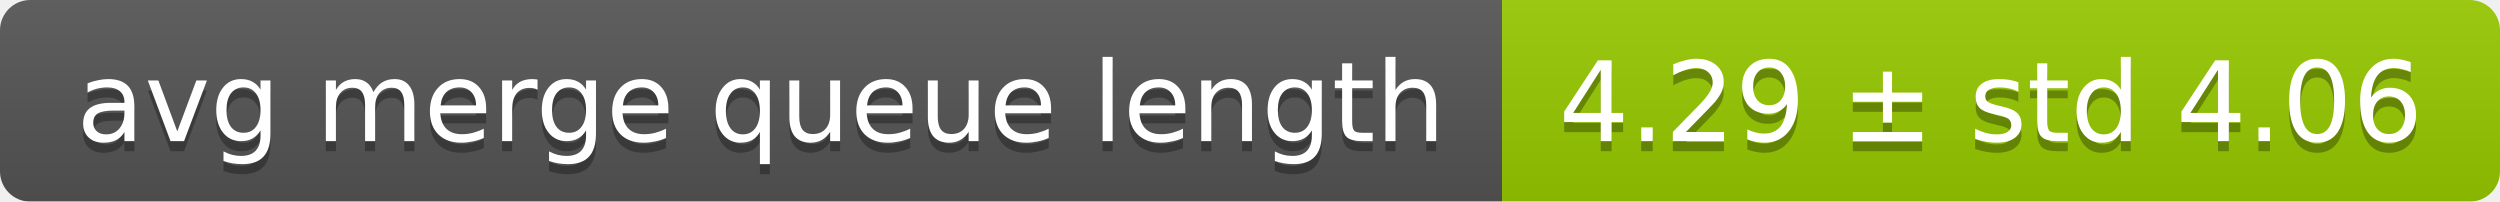
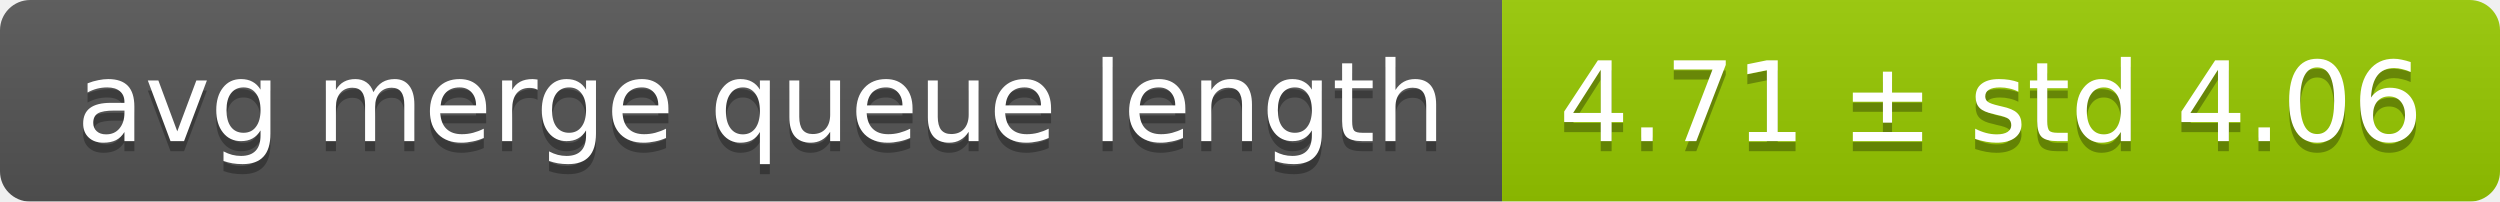
<svg xmlns="http://www.w3.org/2000/svg" width="248" height="20">
  <linearGradient id="smooth" x2="0" y2="100%">
    <stop offset="0" stop-color="#bbb" stop-opacity=".1" />
    <stop offset="1" stop-opacity=".1" />
  </linearGradient>
  <mask id="round">
    <rect width="248" height="20" rx="3" fill="#fff" />
  </mask>
  <g mask="url(#round)">
    <rect width="149" height="20" fill="#555" />
    <rect x="149" width="99" height="20" fill="#97ca00" />
    <rect width="248" height="20" fill="url(#smooth)" />
  </g>
  <g fill="#fff" text-anchor="middle" font-family="DejaVu Sans,Verdana,Geneva,sans-serif" font-size="11">
    <text x="75.5" y="15" fill="#010101" fill-opacity=".3">avg merge queue length</text>
    <text x="75.5" y="14">avg merge queue length</text>
-     <text x="197.5" y="15" fill="#010101" fill-opacity=".3">4.29 ± std 4.06</text>
-     <text x="197.5" y="14">4.29 ± std 4.06</text>
+     <text x="197.5" y="15" fill="#010101" fill-opacity=".3">4.71 ± std 4.06</text>
+     <text x="197.5" y="14">4.71 ± std 4.06</text>
  </g>
</svg>
